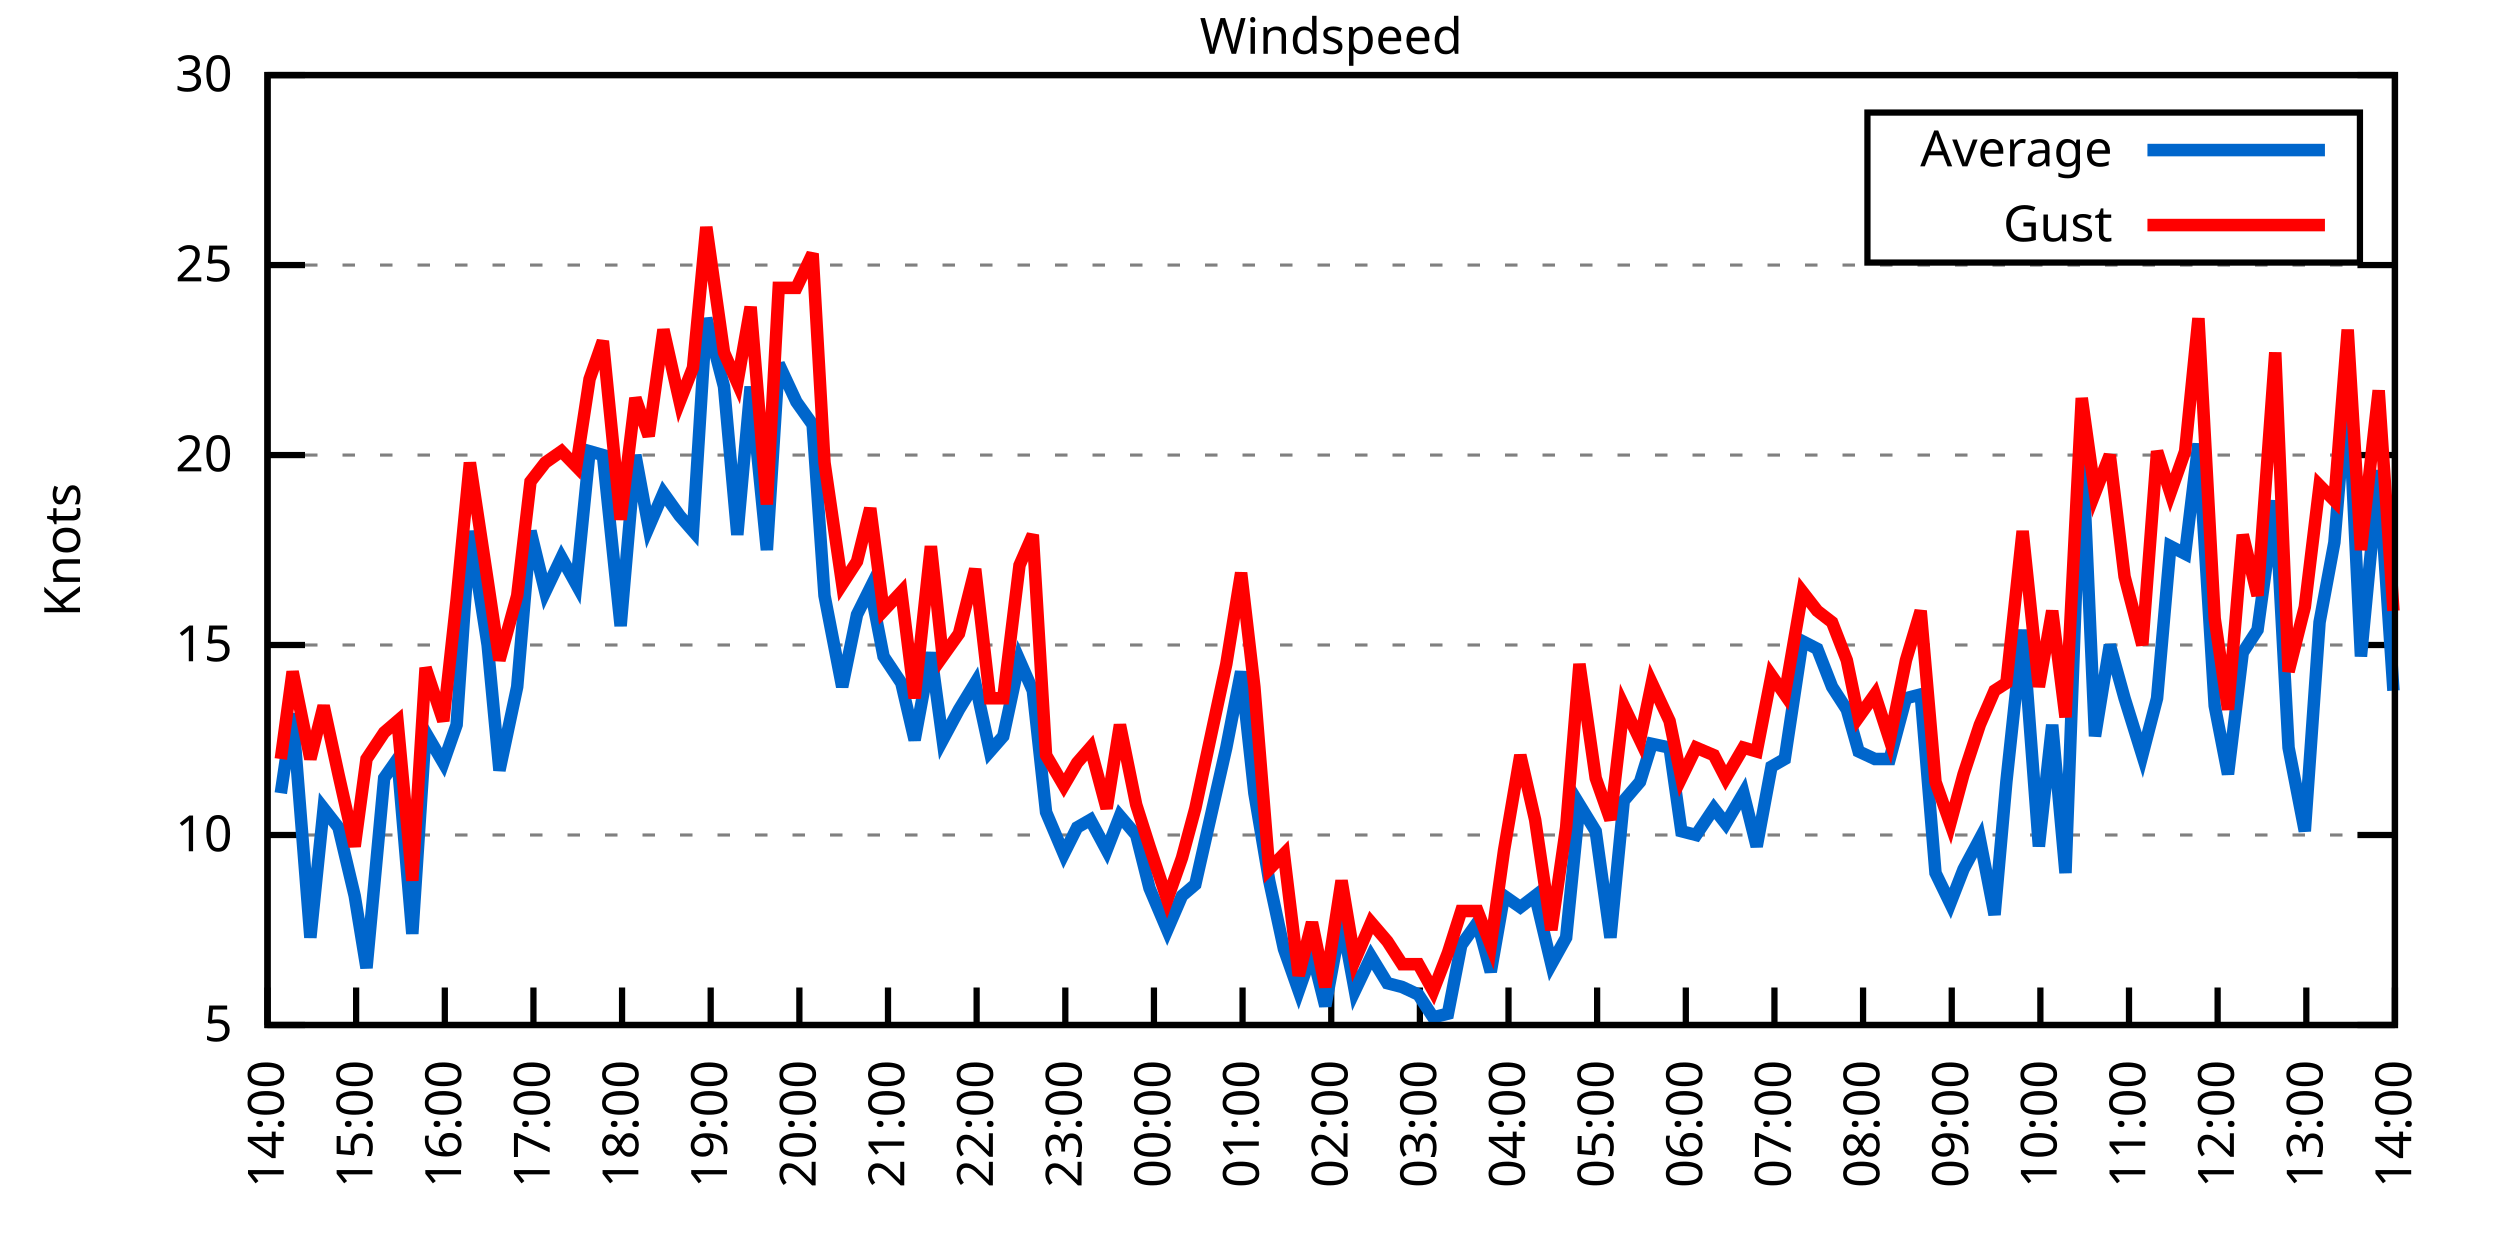
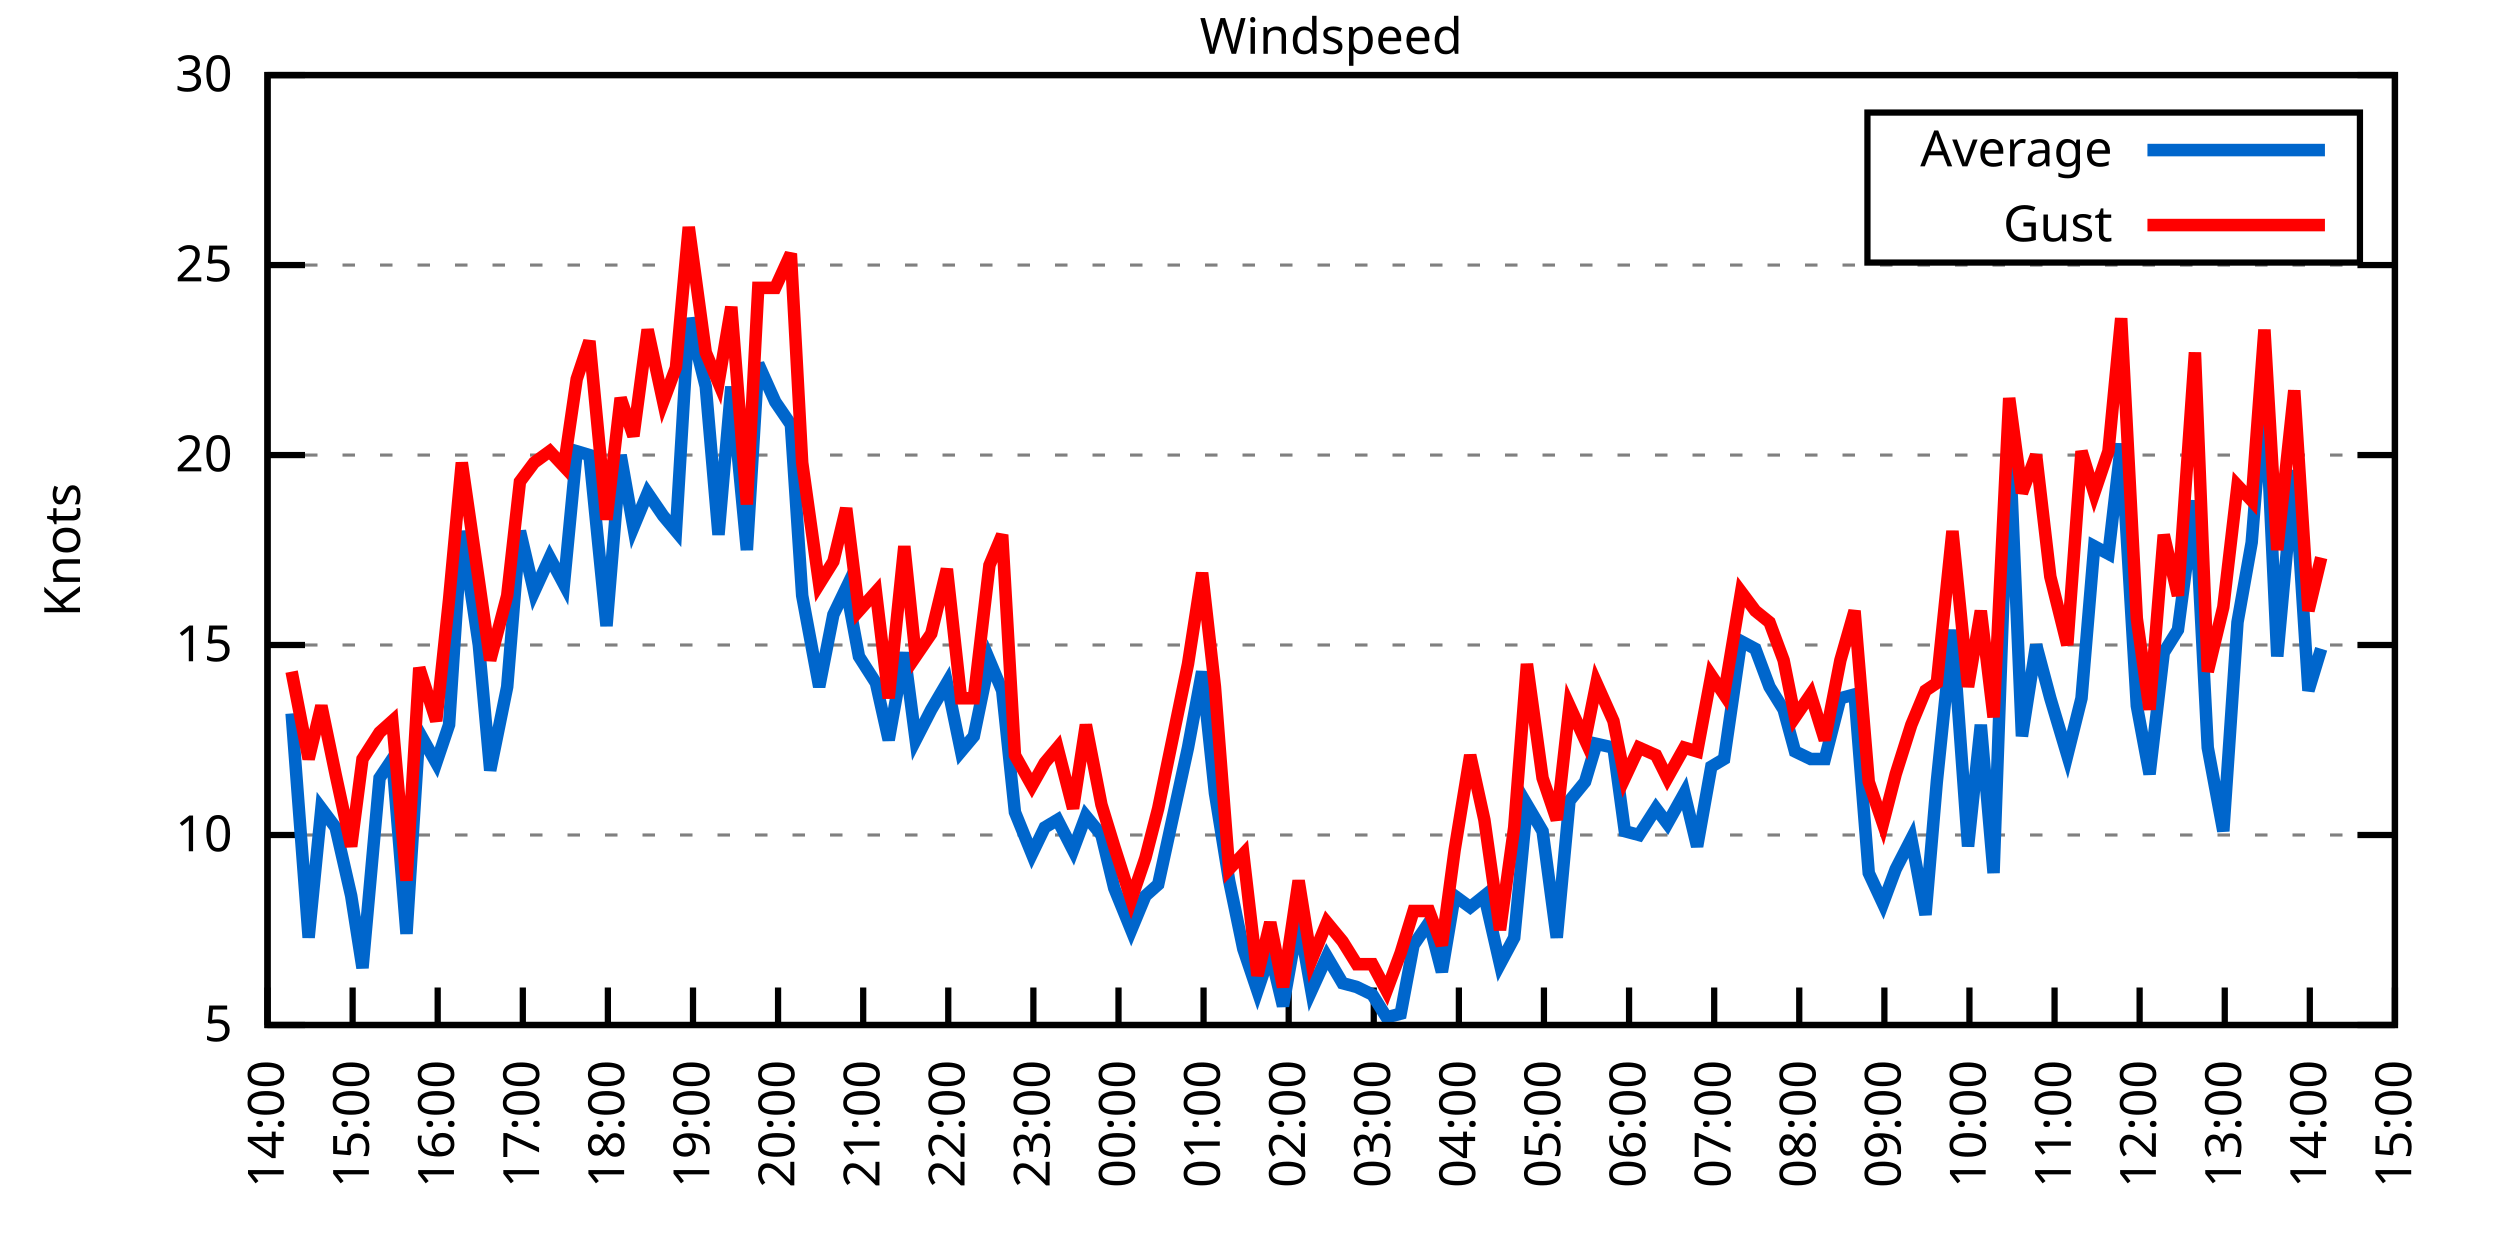
<svg xmlns="http://www.w3.org/2000/svg" xmlns:xlink="http://www.w3.org/1999/xlink" width="400" height="200" viewBox="0 0 400 200">
  <g id="gnuplot_canvas">
    <rect x="0" y="0" width="400" height="200" fill="none" />
    <defs>
      <circle id="gpDot" r="0.5" stroke-width="0.5" stroke="currentColor" />
      <path id="gpPt0" stroke-width="0.333" stroke="currentColor" d="M-1,0 h2 M0,-1 v2" />
      <path id="gpPt1" stroke-width="0.333" stroke="currentColor" d="M-1,-1 L1,1 M1,-1 L-1,1" />
      <path id="gpPt2" stroke-width="0.333" stroke="currentColor" d="M-1,0 L1,0 M0,-1 L0,1 M-1,-1 L1,1 M-1,1 L1,-1" />
      <rect id="gpPt3" stroke-width="0.333" stroke="currentColor" x="-1" y="-1" width="2" height="2" />
      <rect id="gpPt4" stroke-width="0.333" stroke="currentColor" fill="currentColor" x="-1" y="-1" width="2" height="2" />
      <circle id="gpPt5" stroke-width="0.333" stroke="currentColor" cx="0" cy="0" r="1" />
      <use xlink:href="#gpPt5" id="gpPt6" fill="currentColor" stroke="none" />
      <path id="gpPt7" stroke-width="0.333" stroke="currentColor" d="M0,-1.33 L-1.33,0.67 L1.33,0.67 z" />
      <use xlink:href="#gpPt7" id="gpPt8" fill="currentColor" stroke="none" />
      <use xlink:href="#gpPt7" id="gpPt9" stroke="currentColor" transform="rotate(180)" />
      <use xlink:href="#gpPt9" id="gpPt10" fill="currentColor" stroke="none" />
      <use xlink:href="#gpPt3" id="gpPt11" stroke="currentColor" transform="rotate(45)" />
      <use xlink:href="#gpPt11" id="gpPt12" fill="currentColor" stroke="none" />
      <path id="gpPt13" stroke-width="0.333" stroke="currentColor" d="M0,1.330 L1.265,0.411 L0.782,-1.067 L-0.782,-1.076 L-1.265,0.411 z" />
      <use xlink:href="#gpPt13" id="gpPt14" fill="currentColor" stroke="none" />
      <filter id="textbox" filterUnits="objectBoundingBox" x="0" y="0" height="1" width="1">
        <feFlood flood-color="white" flood-opacity="1" result="bgnd" />
        <feComposite in="SourceGraphic" in2="bgnd" operator="atop" />
      </filter>
      <filter id="greybox" filterUnits="objectBoundingBox" x="0" y="0" height="1" width="1">
        <feFlood flood-color="lightgrey" flood-opacity="1" result="grey" />
        <feComposite in="SourceGraphic" in2="grey" operator="atop" />
      </filter>
    </defs>
    <g fill="none" color="white" stroke="currentColor" stroke-width="1.00" stroke-linecap="butt" stroke-linejoin="miter">
</g>
    <g fill="none" color="black" stroke="currentColor" stroke-width="1.00" stroke-linecap="butt" stroke-linejoin="miter">
      <g stroke="none" shape-rendering="crispEdges">
        <polygon fill="rgb(255, 255, 255)" points="42.80,164.00 383.18,164.00 383.18,12.02 42.80,12.02 " />
      </g>
    </g>
    <g fill="none" color="black" stroke="currentColor" stroke-width="1.00" stroke-linecap="butt" stroke-linejoin="miter">
</g>
    <g fill="none" color="black" stroke="black" stroke-width="0.50" stroke-linecap="butt" stroke-linejoin="miter">
</g>
    <g fill="none" color="gray" stroke="currentColor" stroke-width="0.50" stroke-linecap="butt" stroke-linejoin="miter">
      <path stroke="gray" stroke-dasharray="2,4" class="gridline" d="M42.80,164.00 L383.19,164.00  " />
    </g>
    <g fill="none" color="gray" stroke="gray" stroke-width="1.00" stroke-linecap="butt" stroke-linejoin="miter">
</g>
    <g fill="none" color="black" stroke="currentColor" stroke-width="1.00" stroke-linecap="butt" stroke-linejoin="miter">
      <path stroke="black" d="M42.80,164.00 L48.80,164.00 M383.19,164.00 L377.19,164.00  " />
      <g transform="translate(37.20,166.60)" stroke="none" fill="black" font-family="Sans" font-size="8.00" text-anchor="end">
        <text>
          <tspan font-family="Sans"> 5</tspan>
        </text>
      </g>
    </g>
    <g fill="none" color="black" stroke="currentColor" stroke-width="1.00" stroke-linecap="butt" stroke-linejoin="miter">
</g>
    <g fill="none" color="black" stroke="black" stroke-width="0.50" stroke-linecap="butt" stroke-linejoin="miter">
</g>
    <g fill="none" color="gray" stroke="currentColor" stroke-width="0.50" stroke-linecap="butt" stroke-linejoin="miter">
      <path stroke="gray" stroke-dasharray="2,4" class="gridline" d="M42.80,133.60 L383.19,133.60  " />
    </g>
    <g fill="none" color="gray" stroke="gray" stroke-width="1.00" stroke-linecap="butt" stroke-linejoin="miter">
</g>
    <g fill="none" color="black" stroke="currentColor" stroke-width="1.00" stroke-linecap="butt" stroke-linejoin="miter">
      <path stroke="black" d="M42.80,133.60 L48.80,133.60 M383.19,133.60 L377.19,133.60  " />
      <g transform="translate(37.20,136.20)" stroke="none" fill="black" font-family="Sans" font-size="8.00" text-anchor="end">
        <text>
          <tspan font-family="Sans"> 10</tspan>
        </text>
      </g>
    </g>
    <g fill="none" color="black" stroke="currentColor" stroke-width="1.00" stroke-linecap="butt" stroke-linejoin="miter">
</g>
    <g fill="none" color="black" stroke="black" stroke-width="0.50" stroke-linecap="butt" stroke-linejoin="miter">
</g>
    <g fill="none" color="gray" stroke="currentColor" stroke-width="0.50" stroke-linecap="butt" stroke-linejoin="miter">
      <path stroke="gray" stroke-dasharray="2,4" class="gridline" d="M42.80,103.20 L383.19,103.20  " />
    </g>
    <g fill="none" color="gray" stroke="gray" stroke-width="1.00" stroke-linecap="butt" stroke-linejoin="miter">
</g>
    <g fill="none" color="black" stroke="currentColor" stroke-width="1.00" stroke-linecap="butt" stroke-linejoin="miter">
      <path stroke="black" d="M42.80,103.20 L48.80,103.20 M383.19,103.20 L377.19,103.20  " />
      <g transform="translate(37.20,105.80)" stroke="none" fill="black" font-family="Sans" font-size="8.00" text-anchor="end">
        <text>
          <tspan font-family="Sans"> 15</tspan>
        </text>
      </g>
    </g>
    <g fill="none" color="black" stroke="currentColor" stroke-width="1.00" stroke-linecap="butt" stroke-linejoin="miter">
</g>
    <g fill="none" color="black" stroke="black" stroke-width="0.50" stroke-linecap="butt" stroke-linejoin="miter">
</g>
    <g fill="none" color="gray" stroke="currentColor" stroke-width="0.50" stroke-linecap="butt" stroke-linejoin="miter">
      <path stroke="gray" stroke-dasharray="2,4" class="gridline" d="M42.80,72.81 L383.19,72.81  " />
    </g>
    <g fill="none" color="gray" stroke="gray" stroke-width="1.00" stroke-linecap="butt" stroke-linejoin="miter">
</g>
    <g fill="none" color="black" stroke="currentColor" stroke-width="1.00" stroke-linecap="butt" stroke-linejoin="miter">
      <path stroke="black" d="M42.80,72.81 L48.80,72.81 M383.19,72.81 L377.19,72.81  " />
      <g transform="translate(37.20,75.41)" stroke="none" fill="black" font-family="Sans" font-size="8.00" text-anchor="end">
        <text>
          <tspan font-family="Sans"> 20</tspan>
        </text>
      </g>
    </g>
    <g fill="none" color="black" stroke="currentColor" stroke-width="1.00" stroke-linecap="butt" stroke-linejoin="miter">
</g>
    <g fill="none" color="black" stroke="black" stroke-width="0.50" stroke-linecap="butt" stroke-linejoin="miter">
</g>
    <g fill="none" color="gray" stroke="currentColor" stroke-width="0.50" stroke-linecap="butt" stroke-linejoin="miter">
      <path stroke="gray" stroke-dasharray="2,4" class="gridline" d="M42.80,42.41 L383.19,42.41  " />
    </g>
    <g fill="none" color="gray" stroke="gray" stroke-width="1.00" stroke-linecap="butt" stroke-linejoin="miter">
</g>
    <g fill="none" color="black" stroke="currentColor" stroke-width="1.00" stroke-linecap="butt" stroke-linejoin="miter">
      <path stroke="black" d="M42.80,42.41 L48.80,42.41 M383.19,42.41 L377.19,42.41  " />
      <g transform="translate(37.20,45.01)" stroke="none" fill="black" font-family="Sans" font-size="8.00" text-anchor="end">
        <text>
          <tspan font-family="Sans"> 25</tspan>
        </text>
      </g>
    </g>
    <g fill="none" color="black" stroke="currentColor" stroke-width="1.00" stroke-linecap="butt" stroke-linejoin="miter">
</g>
    <g fill="none" color="black" stroke="black" stroke-width="0.50" stroke-linecap="butt" stroke-linejoin="miter">
</g>
    <g fill="none" color="gray" stroke="currentColor" stroke-width="0.50" stroke-linecap="butt" stroke-linejoin="miter">
      <path stroke="gray" stroke-dasharray="2,4" class="gridline" d="M42.80,12.01 L383.19,12.01  " />
    </g>
    <g fill="none" color="gray" stroke="gray" stroke-width="1.00" stroke-linecap="butt" stroke-linejoin="miter">
</g>
    <g fill="none" color="black" stroke="currentColor" stroke-width="1.00" stroke-linecap="butt" stroke-linejoin="miter">
      <path stroke="black" d="M42.80,12.01 L48.80,12.01 M383.19,12.01 L377.19,12.01  " />
      <g transform="translate(37.20,14.61)" stroke="none" fill="black" font-family="Sans" font-size="8.00" text-anchor="end">
        <text>
          <tspan font-family="Sans"> 30</tspan>
        </text>
      </g>
    </g>
    <g fill="none" color="black" stroke="currentColor" stroke-width="1.00" stroke-linecap="butt" stroke-linejoin="miter">
      <path stroke="black" d="M42.80,164.00 L42.80,158.00  " />
      <g transform="translate(45.40,169.60) rotate(270.00)" stroke="none" fill="black" font-family="Sans" font-size="8.00" text-anchor="end">
        <text>
          <tspan font-family="Sans">14:00</tspan>
        </text>
      </g>
    </g>
    <g fill="none" color="black" stroke="currentColor" stroke-width="1.00" stroke-linecap="butt" stroke-linejoin="miter">
-       <path stroke="black" d="M56.98,164.00 L56.98,158.00  " />
-       <g transform="translate(59.58,169.60) rotate(270.00)" stroke="none" fill="black" font-family="Sans" font-size="8.00" text-anchor="end">
+       <path stroke="black" d="M56.42,164.00 L56.42,158.00  " />
+       <g transform="translate(59.02,169.60) rotate(270.00)" stroke="none" fill="black" font-family="Sans" font-size="8.00" text-anchor="end">
        <text>
          <tspan font-family="Sans">15:00</tspan>
        </text>
      </g>
    </g>
    <g fill="none" color="black" stroke="currentColor" stroke-width="1.00" stroke-linecap="butt" stroke-linejoin="miter">
-       <path stroke="black" d="M71.17,164.00 L71.17,158.00  " />
-       <g transform="translate(73.77,169.60) rotate(270.00)" stroke="none" fill="black" font-family="Sans" font-size="8.00" text-anchor="end">
+       <path stroke="black" d="M70.03,164.00 L70.03,158.00  " />
+       <g transform="translate(72.63,169.60) rotate(270.00)" stroke="none" fill="black" font-family="Sans" font-size="8.00" text-anchor="end">
        <text>
          <tspan font-family="Sans">16:00</tspan>
        </text>
      </g>
    </g>
    <g fill="none" color="black" stroke="currentColor" stroke-width="1.00" stroke-linecap="butt" stroke-linejoin="miter">
-       <path stroke="black" d="M85.35,164.00 L85.35,158.00  " />
-       <g transform="translate(87.95,169.60) rotate(270.00)" stroke="none" fill="black" font-family="Sans" font-size="8.00" text-anchor="end">
+       <path stroke="black" d="M83.65,164.00 L83.65,158.00  " />
+       <g transform="translate(86.25,169.60) rotate(270.00)" stroke="none" fill="black" font-family="Sans" font-size="8.00" text-anchor="end">
        <text>
          <tspan font-family="Sans">17:00</tspan>
        </text>
      </g>
    </g>
    <g fill="none" color="black" stroke="currentColor" stroke-width="1.00" stroke-linecap="butt" stroke-linejoin="miter">
-       <path stroke="black" d="M99.53,164.00 L99.53,158.00  " />
-       <g transform="translate(102.13,169.60) rotate(270.00)" stroke="none" fill="black" font-family="Sans" font-size="8.00" text-anchor="end">
+       <path stroke="black" d="M97.26,164.00 L97.26,158.00  " />
+       <g transform="translate(99.86,169.60) rotate(270.00)" stroke="none" fill="black" font-family="Sans" font-size="8.00" text-anchor="end">
        <text>
          <tspan font-family="Sans">18:00</tspan>
        </text>
      </g>
    </g>
    <g fill="none" color="black" stroke="currentColor" stroke-width="1.00" stroke-linecap="butt" stroke-linejoin="miter">
-       <path stroke="black" d="M113.71,164.00 L113.71,158.00  " />
-       <g transform="translate(116.31,169.60) rotate(270.00)" stroke="none" fill="black" font-family="Sans" font-size="8.00" text-anchor="end">
+       <path stroke="black" d="M110.88,164.00 L110.88,158.00  " />
+       <g transform="translate(113.48,169.60) rotate(270.00)" stroke="none" fill="black" font-family="Sans" font-size="8.00" text-anchor="end">
        <text>
          <tspan font-family="Sans">19:00</tspan>
        </text>
      </g>
    </g>
    <g fill="none" color="black" stroke="currentColor" stroke-width="1.00" stroke-linecap="butt" stroke-linejoin="miter">
-       <path stroke="black" d="M127.90,164.00 L127.90,158.00  " />
-       <g transform="translate(130.50,169.60) rotate(270.00)" stroke="none" fill="black" font-family="Sans" font-size="8.00" text-anchor="end">
+       <path stroke="black" d="M124.49,164.00 L124.49,158.00  " />
+       <g transform="translate(127.09,169.60) rotate(270.00)" stroke="none" fill="black" font-family="Sans" font-size="8.00" text-anchor="end">
        <text>
          <tspan font-family="Sans">20:00</tspan>
        </text>
      </g>
    </g>
    <g fill="none" color="black" stroke="currentColor" stroke-width="1.00" stroke-linecap="butt" stroke-linejoin="miter">
-       <path stroke="black" d="M142.08,164.00 L142.08,158.00  " />
-       <g transform="translate(144.68,169.60) rotate(270.00)" stroke="none" fill="black" font-family="Sans" font-size="8.00" text-anchor="end">
+       <path stroke="black" d="M138.11,164.00 L138.11,158.00  " />
+       <g transform="translate(140.71,169.60) rotate(270.00)" stroke="none" fill="black" font-family="Sans" font-size="8.00" text-anchor="end">
        <text>
          <tspan font-family="Sans">21:00</tspan>
        </text>
      </g>
    </g>
    <g fill="none" color="black" stroke="currentColor" stroke-width="1.00" stroke-linecap="butt" stroke-linejoin="miter">
-       <path stroke="black" d="M156.26,164.00 L156.26,158.00  " />
-       <g transform="translate(158.86,169.60) rotate(270.00)" stroke="none" fill="black" font-family="Sans" font-size="8.00" text-anchor="end">
+       <path stroke="black" d="M151.72,164.00 L151.72,158.00  " />
+       <g transform="translate(154.32,169.60) rotate(270.00)" stroke="none" fill="black" font-family="Sans" font-size="8.00" text-anchor="end">
        <text>
          <tspan font-family="Sans">22:00</tspan>
        </text>
      </g>
    </g>
    <g fill="none" color="black" stroke="currentColor" stroke-width="1.00" stroke-linecap="butt" stroke-linejoin="miter">
-       <path stroke="black" d="M170.45,164.00 L170.45,158.00  " />
-       <g transform="translate(173.05,169.60) rotate(270.00)" stroke="none" fill="black" font-family="Sans" font-size="8.00" text-anchor="end">
+       <path stroke="black" d="M165.34,164.00 L165.34,158.00  " />
+       <g transform="translate(167.94,169.60) rotate(270.00)" stroke="none" fill="black" font-family="Sans" font-size="8.00" text-anchor="end">
        <text>
          <tspan font-family="Sans">23:00</tspan>
        </text>
      </g>
    </g>
    <g fill="none" color="black" stroke="currentColor" stroke-width="1.00" stroke-linecap="butt" stroke-linejoin="miter">
-       <path stroke="black" d="M184.63,164.00 L184.63,158.00  " />
-       <g transform="translate(187.23,169.60) rotate(270.00)" stroke="none" fill="black" font-family="Sans" font-size="8.00" text-anchor="end">
+       <path stroke="black" d="M178.96,164.00 L178.96,158.00  " />
+       <g transform="translate(181.56,169.60) rotate(270.00)" stroke="none" fill="black" font-family="Sans" font-size="8.00" text-anchor="end">
        <text>
          <tspan font-family="Sans">00:00</tspan>
        </text>
      </g>
    </g>
    <g fill="none" color="black" stroke="currentColor" stroke-width="1.00" stroke-linecap="butt" stroke-linejoin="miter">
-       <path stroke="black" d="M198.81,164.00 L198.81,158.00  " />
-       <g transform="translate(201.41,169.60) rotate(270.00)" stroke="none" fill="black" font-family="Sans" font-size="8.00" text-anchor="end">
+       <path stroke="black" d="M192.57,164.00 L192.57,158.00  " />
+       <g transform="translate(195.17,169.60) rotate(270.00)" stroke="none" fill="black" font-family="Sans" font-size="8.00" text-anchor="end">
        <text>
          <tspan font-family="Sans">01:00</tspan>
        </text>
      </g>
    </g>
    <g fill="none" color="black" stroke="currentColor" stroke-width="1.00" stroke-linecap="butt" stroke-linejoin="miter">
-       <path stroke="black" d="M213.00,164.00 L213.00,158.00  " />
-       <g transform="translate(215.60,169.60) rotate(270.00)" stroke="none" fill="black" font-family="Sans" font-size="8.00" text-anchor="end">
+       <path stroke="black" d="M206.19,164.00 L206.19,158.00  " />
+       <g transform="translate(208.79,169.60) rotate(270.00)" stroke="none" fill="black" font-family="Sans" font-size="8.00" text-anchor="end">
        <text>
          <tspan font-family="Sans">02:00</tspan>
        </text>
      </g>
    </g>
    <g fill="none" color="black" stroke="currentColor" stroke-width="1.00" stroke-linecap="butt" stroke-linejoin="miter">
-       <path stroke="black" d="M227.18,164.00 L227.18,158.00  " />
-       <g transform="translate(229.78,169.60) rotate(270.00)" stroke="none" fill="black" font-family="Sans" font-size="8.00" text-anchor="end">
+       <path stroke="black" d="M219.80,164.00 L219.80,158.00  " />
+       <g transform="translate(222.40,169.60) rotate(270.00)" stroke="none" fill="black" font-family="Sans" font-size="8.00" text-anchor="end">
        <text>
          <tspan font-family="Sans">03:00</tspan>
        </text>
      </g>
    </g>
    <g fill="none" color="black" stroke="currentColor" stroke-width="1.00" stroke-linecap="butt" stroke-linejoin="miter">
-       <path stroke="black" d="M241.36,164.00 L241.36,158.00  " />
-       <g transform="translate(243.96,169.60) rotate(270.00)" stroke="none" fill="black" font-family="Sans" font-size="8.00" text-anchor="end">
+       <path stroke="black" d="M233.42,164.00 L233.42,158.00  " />
+       <g transform="translate(236.02,169.60) rotate(270.00)" stroke="none" fill="black" font-family="Sans" font-size="8.00" text-anchor="end">
        <text>
          <tspan font-family="Sans">04:00</tspan>
        </text>
      </g>
    </g>
    <g fill="none" color="black" stroke="currentColor" stroke-width="1.00" stroke-linecap="butt" stroke-linejoin="miter">
-       <path stroke="black" d="M255.54,164.00 L255.54,158.00  " />
-       <g transform="translate(258.14,169.60) rotate(270.00)" stroke="none" fill="black" font-family="Sans" font-size="8.00" text-anchor="end">
+       <path stroke="black" d="M247.03,164.00 L247.03,158.00  " />
+       <g transform="translate(249.63,169.60) rotate(270.00)" stroke="none" fill="black" font-family="Sans" font-size="8.00" text-anchor="end">
        <text>
          <tspan font-family="Sans">05:00</tspan>
        </text>
      </g>
    </g>
    <g fill="none" color="black" stroke="currentColor" stroke-width="1.00" stroke-linecap="butt" stroke-linejoin="miter">
-       <path stroke="black" d="M269.73,164.00 L269.73,158.00  " />
-       <g transform="translate(272.33,169.60) rotate(270.00)" stroke="none" fill="black" font-family="Sans" font-size="8.00" text-anchor="end">
+       <path stroke="black" d="M260.65,164.00 L260.65,158.00  " />
+       <g transform="translate(263.25,169.60) rotate(270.00)" stroke="none" fill="black" font-family="Sans" font-size="8.00" text-anchor="end">
        <text>
          <tspan font-family="Sans">06:00</tspan>
        </text>
      </g>
    </g>
    <g fill="none" color="black" stroke="currentColor" stroke-width="1.00" stroke-linecap="butt" stroke-linejoin="miter">
-       <path stroke="black" d="M283.91,164.00 L283.91,158.00  " />
-       <g transform="translate(286.51,169.60) rotate(270.00)" stroke="none" fill="black" font-family="Sans" font-size="8.00" text-anchor="end">
+       <path stroke="black" d="M274.27,164.00 L274.27,158.00  " />
+       <g transform="translate(276.87,169.60) rotate(270.00)" stroke="none" fill="black" font-family="Sans" font-size="8.00" text-anchor="end">
        <text>
          <tspan font-family="Sans">07:00</tspan>
        </text>
      </g>
    </g>
    <g fill="none" color="black" stroke="currentColor" stroke-width="1.00" stroke-linecap="butt" stroke-linejoin="miter">
-       <path stroke="black" d="M298.09,164.00 L298.09,158.00  " />
-       <g transform="translate(300.69,169.60) rotate(270.00)" stroke="none" fill="black" font-family="Sans" font-size="8.00" text-anchor="end">
+       <path stroke="black" d="M287.88,164.00 L287.88,158.00  " />
+       <g transform="translate(290.48,169.60) rotate(270.00)" stroke="none" fill="black" font-family="Sans" font-size="8.00" text-anchor="end">
        <text>
          <tspan font-family="Sans">08:00</tspan>
        </text>
      </g>
    </g>
    <g fill="none" color="black" stroke="currentColor" stroke-width="1.00" stroke-linecap="butt" stroke-linejoin="miter">
-       <path stroke="black" d="M312.28,164.00 L312.28,158.00  " />
-       <g transform="translate(314.88,169.60) rotate(270.00)" stroke="none" fill="black" font-family="Sans" font-size="8.00" text-anchor="end">
+       <path stroke="black" d="M301.50,164.00 L301.50,158.00  " />
+       <g transform="translate(304.10,169.60) rotate(270.00)" stroke="none" fill="black" font-family="Sans" font-size="8.00" text-anchor="end">
        <text>
          <tspan font-family="Sans">09:00</tspan>
        </text>
      </g>
    </g>
    <g fill="none" color="black" stroke="currentColor" stroke-width="1.00" stroke-linecap="butt" stroke-linejoin="miter">
-       <path stroke="black" d="M326.46,164.00 L326.46,158.00  " />
-       <g transform="translate(329.06,169.60) rotate(270.00)" stroke="none" fill="black" font-family="Sans" font-size="8.00" text-anchor="end">
+       <path stroke="black" d="M315.11,164.00 L315.11,158.00  " />
+       <g transform="translate(317.71,169.60) rotate(270.00)" stroke="none" fill="black" font-family="Sans" font-size="8.00" text-anchor="end">
        <text>
          <tspan font-family="Sans">10:00</tspan>
        </text>
      </g>
    </g>
    <g fill="none" color="black" stroke="currentColor" stroke-width="1.00" stroke-linecap="butt" stroke-linejoin="miter">
-       <path stroke="black" d="M340.64,164.00 L340.64,158.00  " />
-       <g transform="translate(343.24,169.60) rotate(270.00)" stroke="none" fill="black" font-family="Sans" font-size="8.00" text-anchor="end">
+       <path stroke="black" d="M328.73,164.00 L328.73,158.00  " />
+       <g transform="translate(331.33,169.60) rotate(270.00)" stroke="none" fill="black" font-family="Sans" font-size="8.00" text-anchor="end">
        <text>
          <tspan font-family="Sans">11:00</tspan>
        </text>
      </g>
    </g>
    <g fill="none" color="black" stroke="currentColor" stroke-width="1.00" stroke-linecap="butt" stroke-linejoin="miter">
-       <path stroke="black" d="M354.82,164.00 L354.82,158.00  " />
-       <g transform="translate(357.42,169.60) rotate(270.00)" stroke="none" fill="black" font-family="Sans" font-size="8.00" text-anchor="end">
+       <path stroke="black" d="M342.34,164.00 L342.34,158.00  " />
+       <g transform="translate(344.94,169.60) rotate(270.00)" stroke="none" fill="black" font-family="Sans" font-size="8.00" text-anchor="end">
        <text>
          <tspan font-family="Sans">12:00</tspan>
        </text>
      </g>
    </g>
    <g fill="none" color="black" stroke="currentColor" stroke-width="1.00" stroke-linecap="butt" stroke-linejoin="miter">
-       <path stroke="black" d="M369.01,164.00 L369.01,158.00  " />
-       <g transform="translate(371.61,169.60) rotate(270.00)" stroke="none" fill="black" font-family="Sans" font-size="8.00" text-anchor="end">
+       <path stroke="black" d="M355.96,164.00 L355.96,158.00  " />
+       <g transform="translate(358.56,169.60) rotate(270.00)" stroke="none" fill="black" font-family="Sans" font-size="8.00" text-anchor="end">
        <text>
          <tspan font-family="Sans">13:00</tspan>
+         </text>
+       </g>
+     </g>
+     <g fill="none" color="black" stroke="currentColor" stroke-width="1.00" stroke-linecap="butt" stroke-linejoin="miter">
+       <path stroke="black" d="M369.57,164.00 L369.57,158.00  " />
+       <g transform="translate(372.17,169.60) rotate(270.00)" stroke="none" fill="black" font-family="Sans" font-size="8.00" text-anchor="end">
+         <text>
+           <tspan font-family="Sans">14:00</tspan>
        </text>
      </g>
    </g>
    <g fill="none" color="black" stroke="currentColor" stroke-width="1.00" stroke-linecap="butt" stroke-linejoin="miter">
      <path stroke="black" d="M383.19,164.00 L383.19,158.00  " />
      <g transform="translate(385.79,169.60) rotate(270.00)" stroke="none" fill="black" font-family="Sans" font-size="8.00" text-anchor="end">
        <text>
-           <tspan font-family="Sans">14:00</tspan>
+           <tspan font-family="Sans">15:00</tspan>
        </text>
      </g>
    </g>
    <g fill="none" color="black" stroke="currentColor" stroke-width="1.00" stroke-linecap="butt" stroke-linejoin="miter">
</g>
    <g fill="none" color="black" stroke="currentColor" stroke-width="1.00" stroke-linecap="butt" stroke-linejoin="miter">
      <path stroke="black" d="M42.80,12.01 L42.80,164.00 L383.19,164.00 L383.19,12.01 L42.80,12.01 Z  " />
    </g>
    <g fill="none" color="black" stroke="currentColor" stroke-width="1.00" stroke-linecap="butt" stroke-linejoin="miter">
</g>
    <g fill="none" color="black" stroke="currentColor" stroke-width="1.00" stroke-linecap="butt" stroke-linejoin="miter">
      <path stroke="black" d="M298.79,42.01 L298.79,18.01 L377.59,18.01 L377.59,42.01 L298.79,42.01 Z  " />
    </g>
    <g id="Windspeed_plot_1">
      <g fill="none" color="white" stroke="black" stroke-width="2.00" stroke-linecap="butt" stroke-linejoin="miter">
</g>
      <g fill="none" color="black" stroke="currentColor" stroke-width="2.00" stroke-linecap="butt" stroke-linejoin="miter">
        <g transform="translate(337.99,26.61)" stroke="none" fill="black" font-family="Sans" font-size="8.00" text-anchor="end">
          <text>
            <tspan font-family="Sans">Average</tspan>
          </text>
        </g>
      </g>
      <g fill="none" color="black" stroke="currentColor" stroke-width="2.00" stroke-linecap="butt" stroke-linejoin="miter">
-         <path stroke="rgb(  0, 102, 204)" d="M343.59,24.01 L371.99,24.01 M44.93,126.91 L46.82,114.15 L49.66,150.02 L51.78,129.35 L54.15,132.39 L56.75,143.33   L58.64,154.88 L61.47,124.48 L63.60,121.44 L65.97,149.41 L68.09,117.19 L70.93,122.05 L73.06,115.97 L75.18,84.97   L78.02,103.20 L79.91,123.27 L82.75,109.89 L84.88,84.97 L87.24,94.69 L89.84,89.22 L92.20,93.48 L94.33,72.20   L96.46,72.81 L99.30,100.16 L101.66,72.81 L103.79,84.36 L106.15,78.89 L108.75,82.53 L110.88,84.97 L113.01,50.92   L115.84,61.86 L117.97,85.57 L120.10,61.86 L122.70,88.00 L124.59,58.21 L127.42,64.29 L130.02,67.94 L131.92,95.30   L134.75,109.89 L137.12,98.34 L139.24,94.08 L141.37,105.03 L144.21,109.28 L146.34,118.40 L148.94,104.42 L150.83,118.40   L153.43,113.54 L156.03,109.28 L158.39,120.23 L160.52,117.80 L163.12,105.64 L165.25,110.50 L167.37,129.95 L170.21,136.64   L172.34,132.39 L174.46,131.17 L177.06,136.03 L179.19,130.56 L181.79,133.60 L183.92,142.11 L186.76,148.80 L189.12,143.33   L191.25,141.51 L196.21,119.62 L198.58,107.46 L200.70,126.91 L203.07,140.90 L205.43,151.84 L207.79,158.53 L209.92,152.45   L212.05,160.96 L214.65,146.98 L216.78,158.53 L219.38,153.06 L221.98,157.31 L224.34,157.92 L226.94,159.14 L229.31,162.78   L231.67,162.18 L233.80,151.23 L236.40,147.59 L238.52,155.49 L240.65,143.33 L243.25,145.15 L245.62,143.33 L248.22,154.27   L250.58,150.02 L252.71,128.74 L255.31,132.99 L257.67,150.02 L259.80,128.13 L262.40,125.09 L264.29,119.01 L267.13,119.62   L269.02,132.99 L271.38,133.60 L274.22,129.35 L276.11,131.78 L278.95,126.91 L281.07,135.43 L283.44,122.66 L285.56,121.44   L288.40,102.60 L290.76,103.81 L293.13,109.89 L295.49,113.54 L297.38,120.23 L299.98,121.44 L302.35,121.44 L304.95,111.72   L307.31,111.11 L309.68,139.68 L312.04,144.55 L314.17,139.07 L316.77,134.21 L319.13,146.37 L321.02,125.09 L323.62,100.77   L326.22,135.43 L328.35,115.97 L330.48,139.68 L333.08,69.77 L335.20,117.80 L337.57,103.20 L339.93,111.72 L342.77,120.83   L345.13,111.72 L347.26,87.40 L349.62,88.61 L351.75,70.98 L354.35,112.93 L356.48,123.87 L358.84,104.42 L361.21,100.77   L364.04,80.10 L366.17,119.62 L368.77,132.99 L371.13,99.56 L373.50,86.79 L375.63,61.25 L377.75,105.03 L380.59,75.24   L382.95,110.50  " />
+         <path stroke="rgb(  0, 102, 204)" d="M343.59,24.01 L371.99,24.01 M46.66,114.15 L49.38,150.02 L51.42,129.35 L53.69,132.39 L56.19,143.33 L58.00,154.88   L60.73,124.48 L62.77,121.44 L65.04,149.41 L67.08,117.19 L69.80,122.05 L71.85,115.97 L73.89,84.97 L76.61,103.20   L78.43,123.27 L81.15,109.89 L83.19,84.97 L85.46,94.69 L87.96,89.22 L90.23,93.48 L92.27,72.20 L94.31,72.81   L97.04,100.16 L99.30,72.81 L101.35,84.36 L103.62,78.89 L106.11,82.53 L108.15,84.97 L110.20,50.92 L112.92,61.86   L114.96,85.57 L117.01,61.86 L119.50,88.00 L121.32,58.21 L124.04,64.29 L126.54,67.94 L128.35,95.30 L131.07,109.89   L133.34,98.34 L135.39,94.08 L137.43,105.03 L140.15,109.28 L142.19,118.40 L144.69,104.42 L146.51,118.40 L149.00,113.54   L151.50,109.28 L153.77,120.23 L155.81,117.80 L158.31,105.64 L160.35,110.50 L162.39,129.95 L165.11,136.64 L167.16,132.39   L169.20,131.17 L171.69,136.03 L173.74,130.56 L176.23,133.60 L178.28,142.11 L181.00,148.80 L183.27,143.33 L185.31,141.51   L190.08,119.62 L192.34,107.46 L194.39,126.91 L196.66,140.90 L198.93,151.84 L201.19,158.53 L203.24,152.45 L205.28,160.96   L207.78,146.98 L209.82,158.53 L212.31,153.06 L214.81,157.31 L217.08,157.92 L219.58,159.14 L221.85,162.78 L224.11,162.18   L226.16,151.23 L228.65,147.59 L230.70,155.49 L232.74,143.33 L235.23,145.15 L237.50,143.33 L240.00,154.27 L242.27,150.02   L244.31,128.74 L246.81,132.99 L249.08,150.02 L251.12,128.13 L253.61,125.09 L255.43,119.01 L258.15,119.62 L259.97,132.99   L262.24,133.60 L264.96,129.35 L266.78,131.78 L269.50,126.91 L271.54,135.43 L273.81,122.66 L275.85,121.44 L278.58,102.60   L280.85,103.81 L283.12,109.89 L285.38,113.54 L287.20,120.23 L289.70,121.44 L291.97,121.44 L294.46,111.72 L296.73,111.11   L299.00,139.68 L301.27,144.55 L303.31,139.07 L305.81,134.21 L308.08,146.37 L309.89,125.09 L312.39,100.77 L314.89,135.43   L316.93,115.97 L318.97,139.68 L321.47,69.77 L323.51,117.80 L325.78,103.20 L328.05,111.72 L330.77,120.83 L333.04,111.72   L335.08,87.40 L337.35,88.61 L339.39,70.98 L341.89,112.93 L343.93,123.87 L346.20,104.42 L348.47,100.77 L351.19,80.10   L353.24,119.62 L355.73,132.99 L358.00,99.56 L360.27,86.79 L362.31,61.25 L364.36,105.03 L367.08,75.24 L369.35,110.50   L371.39,103.81  " />
      </g>
    </g>
    <g id="Windspeed_plot_2">
      <g fill="none" color="black" stroke="currentColor" stroke-width="2.00" stroke-linecap="butt" stroke-linejoin="miter">
        <g transform="translate(337.99,38.61)" stroke="none" fill="black" font-family="Sans" font-size="8.00" text-anchor="end">
          <text>
            <tspan font-family="Sans">Gust</tspan>
          </text>
        </g>
      </g>
      <g fill="none" color="black" stroke="currentColor" stroke-width="2.00" stroke-linecap="butt" stroke-linejoin="miter">
-         <path stroke="rgb(255,   0,   0)" d="M343.59,36.01 L371.99,36.01 M44.93,121.44 L46.82,107.46 L49.66,121.44 L51.78,112.93 L54.15,123.87 L56.75,135.43   L58.64,121.44 L61.47,117.19 L63.60,115.36 L65.97,140.90 L68.09,106.85 L70.93,115.36 L73.06,95.91 L75.18,74.02   L78.02,92.87 L79.91,105.64 L82.75,95.30 L84.88,77.06 L87.24,74.02 L89.84,72.20 L92.20,74.63 L94.33,60.65   L96.46,54.57 L99.30,83.14 L101.66,63.69 L103.79,69.77 L106.15,52.74 L108.75,64.29 L110.88,58.82 L113.01,36.33   L115.84,56.39 L117.97,61.25 L120.10,49.10 L122.70,80.71 L124.59,46.06 L127.42,46.06 L130.02,40.58 L131.92,74.02   L134.75,93.48 L137.12,89.83 L139.24,81.32 L141.37,97.73 L144.21,94.69 L146.34,111.72 L148.94,87.40 L150.83,105.03   L153.43,101.38 L156.03,91.04 L158.39,111.72 L160.52,111.72 L163.12,90.44 L165.25,85.57 L167.37,120.83 L170.21,125.70   L172.34,122.05 L174.46,119.62 L177.06,129.35 L179.19,115.97 L181.79,128.74 L183.92,135.43 L186.76,143.94 L189.12,137.25   L191.25,129.35 L196.21,106.24 L198.58,91.65 L200.70,109.89 L203.07,139.07 L205.43,136.64 L207.79,156.10 L209.92,147.59   L212.05,157.92 L214.65,140.90 L216.78,153.66 L219.38,147.59 L221.98,150.62 L224.34,154.27 L226.94,154.27 L229.31,158.53   L231.67,152.45 L233.80,145.76 L236.40,145.76 L238.52,151.23 L240.65,136.03 L243.25,120.83 L245.62,131.17 L248.22,148.80   L250.58,132.39 L252.71,106.24 L255.31,124.48 L257.67,131.17 L259.80,112.93 L262.40,118.40 L264.29,109.28 L267.13,115.36   L269.02,124.48 L271.38,119.62 L274.22,120.83 L276.11,124.48 L278.95,119.62 L281.07,120.23 L283.44,108.07 L285.56,111.11   L288.40,94.69 L290.76,97.73 L293.13,99.56 L295.49,105.64 L297.38,114.76 L299.98,111.11 L302.35,118.40 L304.95,105.64   L307.31,97.73 L309.68,125.09 L312.04,131.78 L314.17,123.87 L316.77,115.97 L319.13,110.50 L321.02,109.28 L323.62,84.97   L326.22,109.89 L328.35,97.73 L330.48,114.76 L333.08,63.69 L335.20,78.89 L337.57,72.81 L339.93,92.26 L342.77,103.20   L345.13,72.20 L347.26,78.89 L349.62,72.20 L351.75,50.92 L354.35,98.95 L356.48,113.54 L358.84,85.57 L361.21,95.30   L364.04,56.39 L366.17,107.46 L368.77,97.12 L371.13,77.67 L373.50,80.10 L375.63,52.74 L377.75,88.00 L380.59,62.47   L382.95,97.73  " />
+         <path stroke="rgb(255,   0,   0)" d="M343.59,36.01 L371.99,36.01 M46.66,107.46 L49.38,121.44 L51.42,112.93 L53.69,123.87 L56.19,135.43 L58.00,121.44   L60.73,117.19 L62.77,115.36 L65.04,140.90 L67.08,106.85 L69.80,115.36 L71.85,95.91 L73.89,74.02 L76.61,92.87   L78.43,105.64 L81.15,95.30 L83.19,77.06 L85.46,74.02 L87.96,72.20 L90.23,74.63 L92.27,60.65 L94.31,54.57   L97.04,83.14 L99.30,63.69 L101.35,69.77 L103.62,52.74 L106.11,64.29 L108.15,58.82 L110.20,36.33 L112.92,56.39   L114.96,61.25 L117.01,49.10 L119.50,80.71 L121.32,46.06 L124.04,46.06 L126.54,40.58 L128.35,74.02 L131.07,93.48   L133.34,89.83 L135.39,81.32 L137.43,97.73 L140.15,94.69 L142.19,111.72 L144.69,87.40 L146.51,105.03 L149.00,101.38   L151.50,91.04 L153.77,111.72 L155.81,111.72 L158.31,90.44 L160.35,85.57 L162.39,120.83 L165.11,125.70 L167.16,122.05   L169.20,119.62 L171.69,129.35 L173.74,115.97 L176.23,128.74 L178.28,135.43 L181.00,143.94 L183.27,137.25 L185.31,129.35   L190.08,106.24 L192.34,91.65 L194.39,109.89 L196.66,139.07 L198.93,136.64 L201.19,156.10 L203.24,147.59 L205.28,157.92   L207.78,140.90 L209.82,153.66 L212.31,147.59 L214.81,150.62 L217.08,154.27 L219.58,154.27 L221.85,158.53 L224.11,152.45   L226.16,145.76 L228.65,145.76 L230.70,151.23 L232.74,136.03 L235.23,120.83 L237.50,131.17 L240.00,148.80 L242.27,132.39   L244.31,106.24 L246.81,124.48 L249.08,131.17 L251.12,112.93 L253.61,118.40 L255.43,109.28 L258.15,115.36 L259.97,124.48   L262.24,119.62 L264.96,120.83 L266.78,124.48 L269.50,119.62 L271.54,120.23 L273.81,108.07 L275.85,111.11 L278.58,94.69   L280.85,97.73 L283.12,99.56 L285.38,105.64 L287.20,114.76 L289.70,111.11 L291.97,118.40 L294.46,105.64 L296.73,97.73   L299.00,125.09 L301.27,131.78 L303.31,123.87 L305.81,115.97 L308.08,110.50 L309.89,109.28 L312.39,84.97 L314.89,109.89   L316.93,97.73 L318.97,114.76 L321.47,63.69 L323.51,78.89 L325.78,72.81 L328.05,92.26 L330.77,103.20 L333.04,72.20   L335.08,78.89 L337.35,72.20 L339.39,50.92 L341.89,98.95 L343.93,113.54 L346.20,85.57 L348.47,95.30 L351.19,56.39   L353.24,107.46 L355.73,97.12 L358.00,77.67 L360.27,80.10 L362.31,52.74 L364.36,88.00 L367.08,62.47 L369.35,97.73   L371.39,89.22  " />
      </g>
    </g>
    <g fill="none" color="black" stroke="currentColor" stroke-width="2.00" stroke-linecap="butt" stroke-linejoin="miter">
</g>
    <g fill="none" color="black" stroke="black" stroke-width="1.00" stroke-linecap="butt" stroke-linejoin="miter">
</g>
    <g fill="none" color="black" stroke="currentColor" stroke-width="1.00" stroke-linecap="butt" stroke-linejoin="miter">
      <path stroke="black" d="M42.80,12.01 L42.80,164.00 L383.19,164.00 L383.19,12.01 L42.80,12.01 Z  " />
      <g transform="translate(12.80,88.01) rotate(270.00)" stroke="none" fill="black" font-family="Sans" font-size="8.00" text-anchor="middle">
        <text>
          <tspan font-family="Sans">Knots</tspan>
        </text>
      </g>
    </g>
    <g fill="none" color="black" stroke="currentColor" stroke-width="1.00" stroke-linecap="butt" stroke-linejoin="miter">
</g>
    <g fill="none" color="black" stroke="currentColor" stroke-width="1.00" stroke-linecap="butt" stroke-linejoin="miter">
      <g transform="translate(212.99,8.61)" stroke="none" fill="black" font-family="Sans" font-size="8.00" text-anchor="middle">
        <text>
          <tspan font-family="Sans">Windspeed</tspan>
        </text>
      </g>
    </g>
    <g fill="none" color="black" stroke="currentColor" stroke-width="1.00" stroke-linecap="butt" stroke-linejoin="miter">
</g>
  </g>
</svg>
